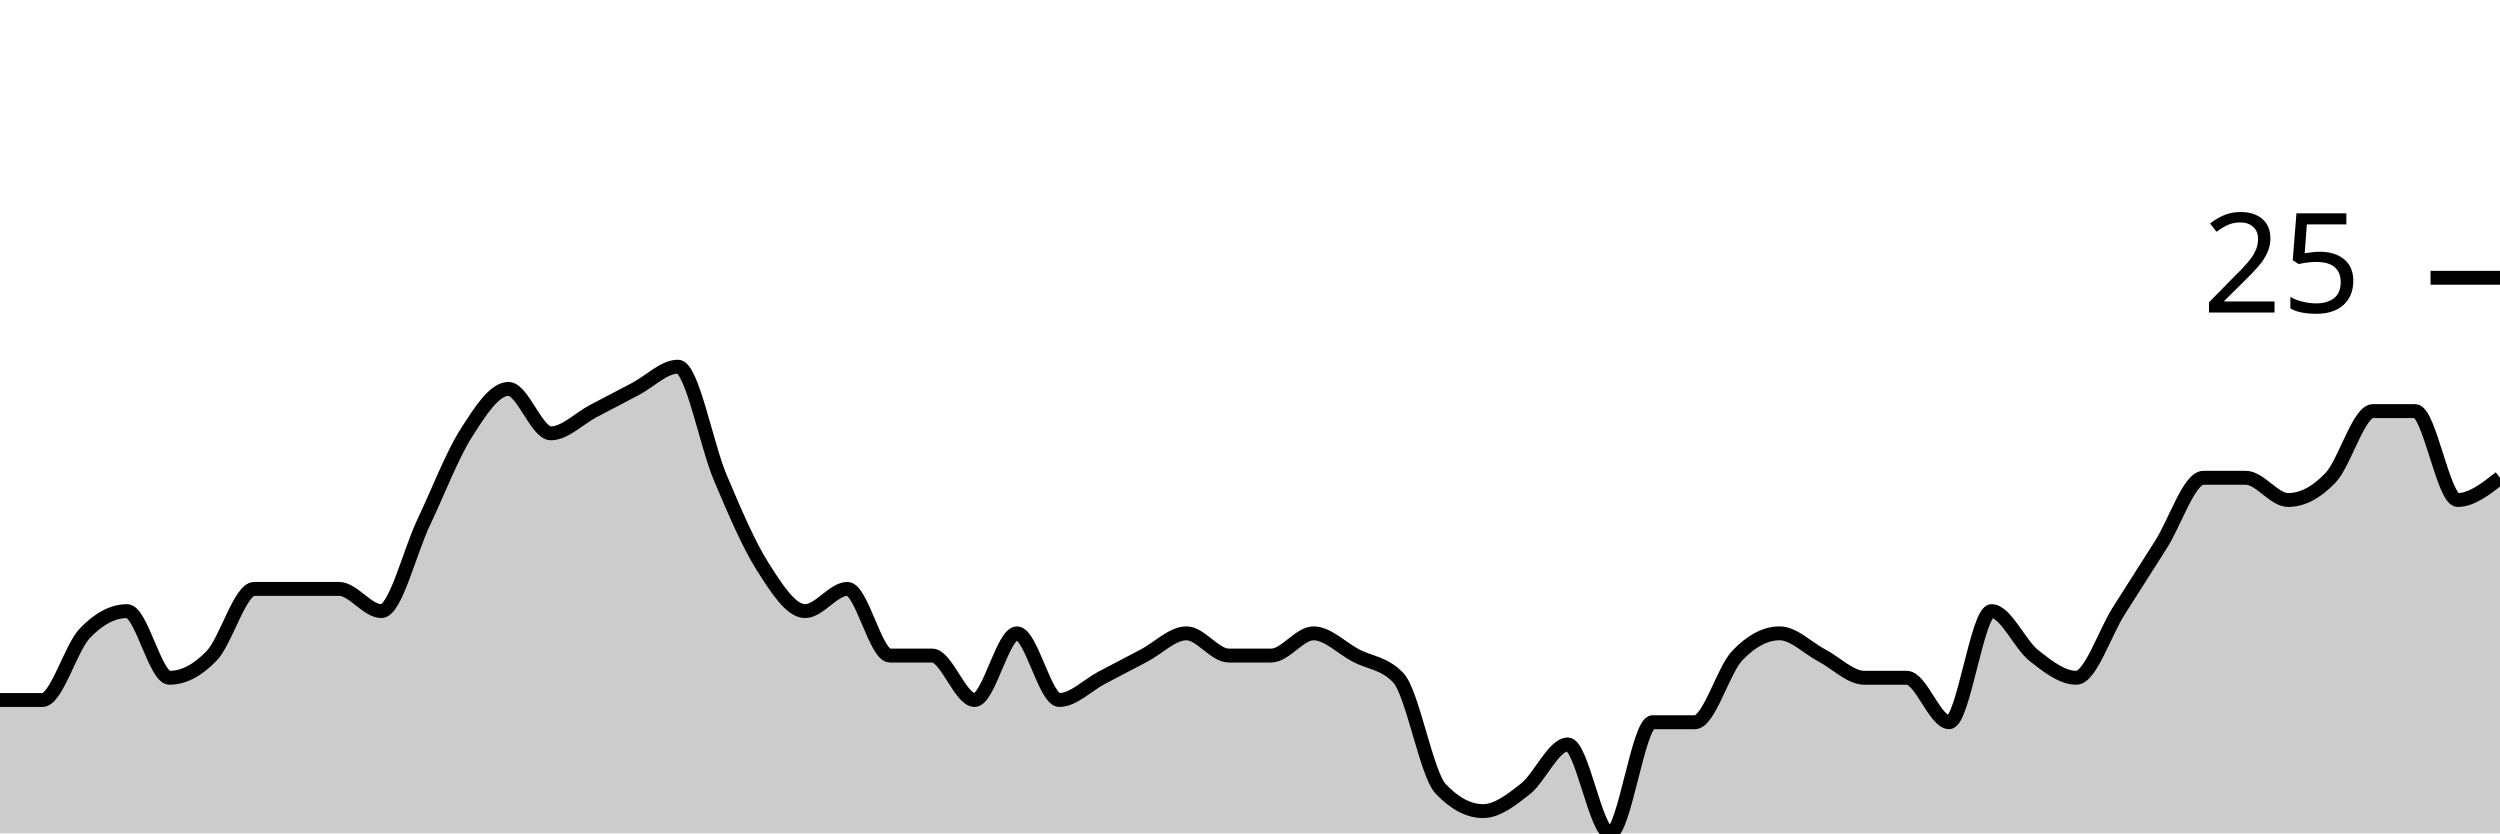
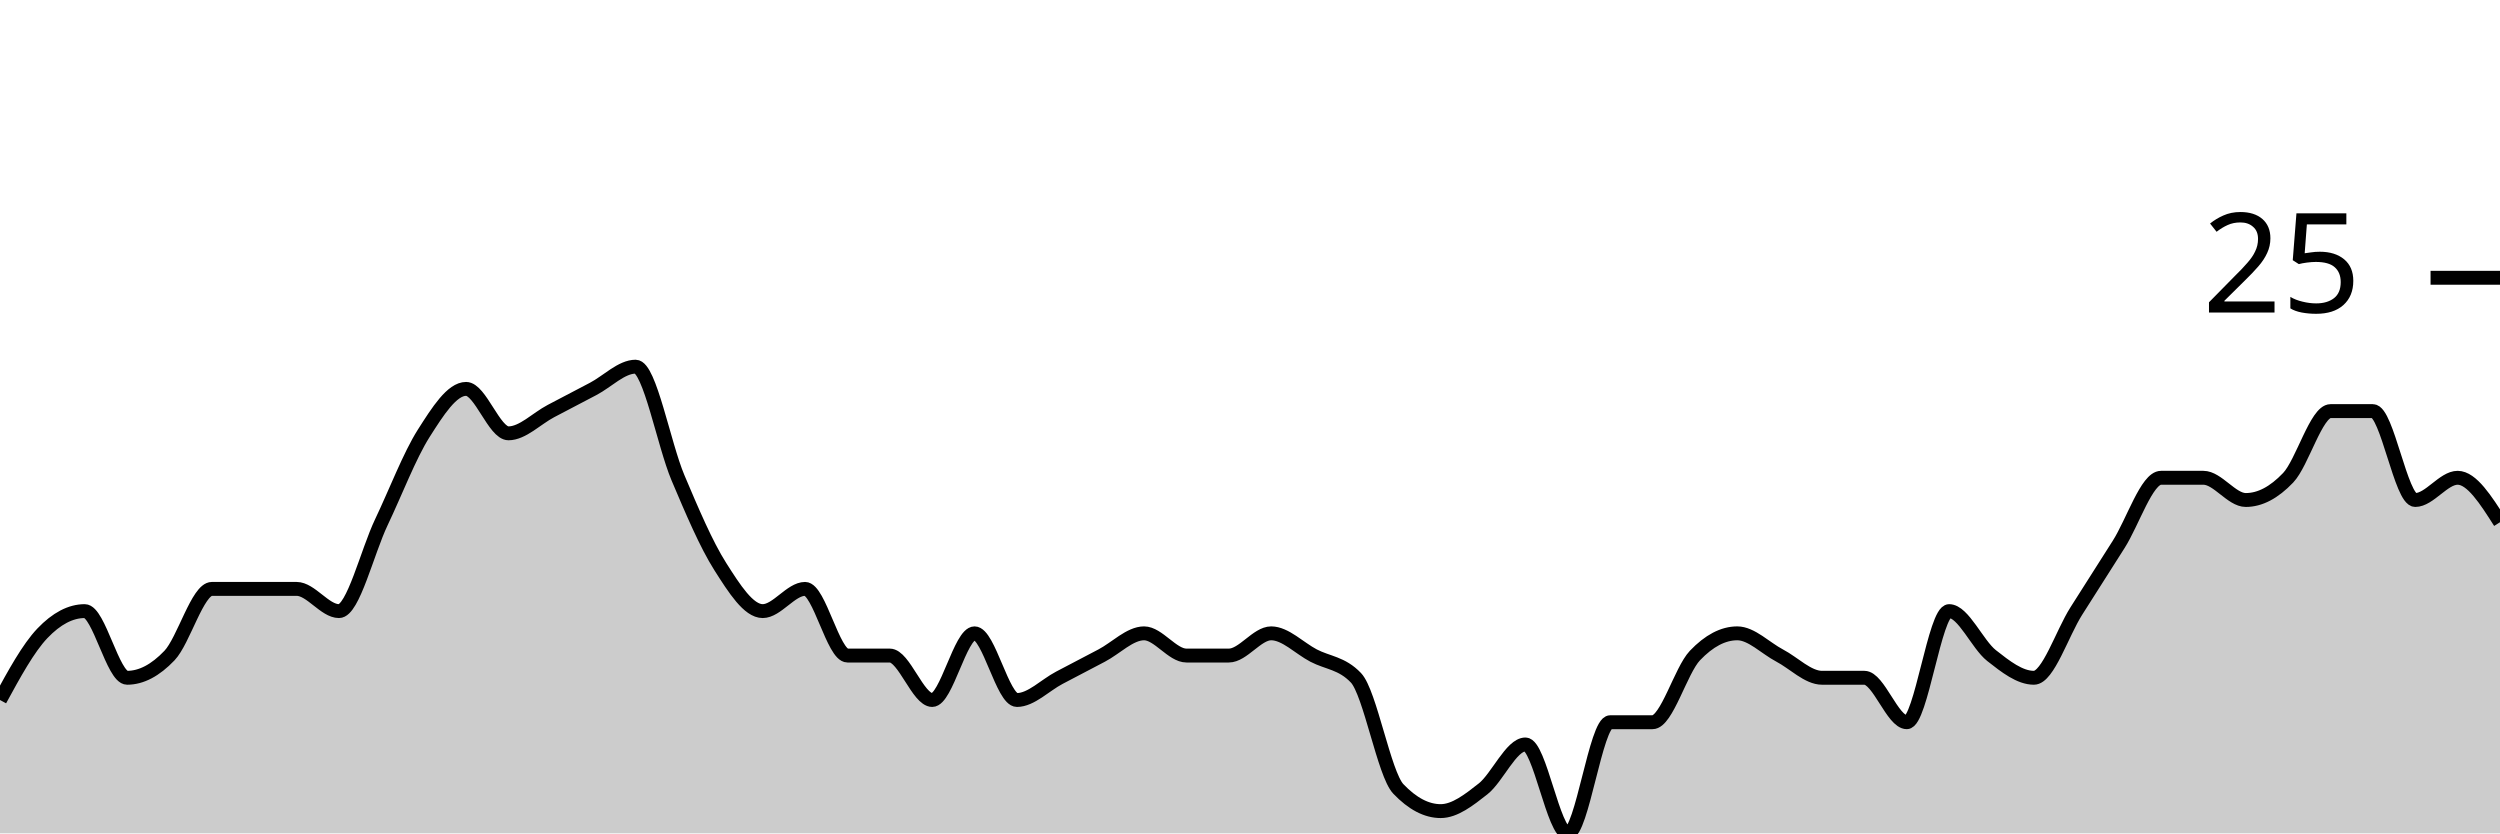
<svg xmlns="http://www.w3.org/2000/svg" viewBox="0 0 180 60">
  <g transform="translate(0,20)">
-     <path class="area" fill="rgba(0, 0, 0, 0.2)" d="M0,30.4C1.017,30.4,2.034,30.4,3.051,30.4C4.068,30.4,5.085,26.667,6.102,25.6C7.119,24.533,8.136,24,9.153,24C10.169,24,11.186,28.8,12.203,28.8C13.22,28.8,14.237,28.267,15.254,27.2C16.271,26.133,17.288,22.4,18.305,22.4C19.322,22.4,20.339,22.4,21.356,22.4C22.373,22.4,23.39,22.4,24.407,22.4C25.424,22.4,26.441,24,27.458,24C28.475,24,29.492,19.733,30.508,17.6C31.525,15.467,32.542,12.8,33.559,11.2C34.576,9.6,35.593,8,36.61,8C37.627,8,38.644,11.2,39.661,11.2C40.678,11.2,41.695,10.133,42.712,9.6C43.729,9.067,44.746,8.533,45.763,8C46.78,7.467,47.797,6.4,48.814,6.4C49.831,6.4,50.847,12,51.864,14.4C52.881,16.8,53.898,19.2,54.915,20.8C55.932,22.4,56.949,24,57.966,24C58.983,24,60,22.4,61.017,22.4C62.034,22.4,63.051,27.2,64.068,27.2C65.085,27.2,66.102,27.2,67.119,27.2C68.136,27.2,69.153,30.4,70.169,30.4C71.186,30.4,72.203,25.6,73.22,25.6C74.237,25.6,75.254,30.4,76.271,30.4C77.288,30.4,78.305,29.333,79.322,28.8C80.339,28.267,81.356,27.733,82.373,27.2C83.39,26.667,84.407,25.6,85.424,25.6C86.441,25.6,87.458,27.2,88.475,27.2C89.492,27.2,90.508,27.2,91.525,27.2C92.542,27.2,93.559,25.6,94.576,25.6C95.593,25.6,96.61,26.667,97.627,27.2C98.644,27.733,99.661,27.733,100.678,28.8C101.695,29.867,102.712,35.733,103.729,36.8C104.746,37.867,105.763,38.4,106.78,38.4C107.797,38.4,108.814,37.6,109.831,36.8C110.847,36,111.864,33.6,112.881,33.6C113.898,33.6,114.915,40,115.932,40C116.949,40,117.966,32,118.983,32C120,32,121.017,32,122.034,32C123.051,32,124.068,28.267,125.085,27.2C126.102,26.133,127.119,25.6,128.136,25.6C129.153,25.6,130.169,26.667,131.186,27.2C132.203,27.733,133.22,28.8,134.237,28.8C135.254,28.8,136.271,28.8,137.288,28.8C138.305,28.8,139.322,32,140.339,32C141.356,32,142.373,24,143.39,24C144.407,24,145.424,26.4,146.441,27.2C147.458,28,148.475,28.8,149.492,28.8C150.508,28.8,151.525,25.6,152.542,24C153.559,22.4,154.576,20.8,155.593,19.2C156.61,17.6,157.627,14.4,158.644,14.4C159.661,14.4,160.678,14.4,161.695,14.4C162.712,14.4,163.729,16,164.746,16C165.763,16,166.78,15.467,167.797,14.4C168.814,13.333,169.831,9.6,170.847,9.6C171.864,9.6,172.881,9.6,173.898,9.6C174.915,9.6,175.932,16,176.949,16C177.966,16,178.983,15.2,180,14.4L180,40C178.983,40,177.966,40,176.949,40C175.932,40,174.915,40,173.898,40C172.881,40,171.864,40,170.847,40C169.831,40,168.814,40,167.797,40C166.78,40,165.763,40,164.746,40C163.729,40,162.712,40,161.695,40C160.678,40,159.661,40,158.644,40C157.627,40,156.61,40,155.593,40C154.576,40,153.559,40,152.542,40C151.525,40,150.508,40,149.492,40C148.475,40,147.458,40,146.441,40C145.424,40,144.407,40,143.39,40C142.373,40,141.356,40,140.339,40C139.322,40,138.305,40,137.288,40C136.271,40,135.254,40,134.237,40C133.22,40,132.203,40,131.186,40C130.169,40,129.153,40,128.136,40C127.119,40,126.102,40,125.085,40C124.068,40,123.051,40,122.034,40C121.017,40,120,40,118.983,40C117.966,40,116.949,40,115.932,40C114.915,40,113.898,40,112.881,40C111.864,40,110.847,40,109.831,40C108.814,40,107.797,40,106.78,40C105.763,40,104.746,40,103.729,40C102.712,40,101.695,40,100.678,40C99.661,40,98.644,40,97.627,40C96.61,40,95.593,40,94.576,40C93.559,40,92.542,40,91.525,40C90.508,40,89.492,40,88.475,40C87.458,40,86.441,40,85.424,40C84.407,40,83.39,40,82.373,40C81.356,40,80.339,40,79.322,40C78.305,40,77.288,40,76.271,40C75.254,40,74.237,40,73.22,40C72.203,40,71.186,40,70.169,40C69.153,40,68.136,40,67.119,40C66.102,40,65.085,40,64.068,40C63.051,40,62.034,40,61.017,40C60,40,58.983,40,57.966,40C56.949,40,55.932,40,54.915,40C53.898,40,52.881,40,51.864,40C50.847,40,49.831,40,48.814,40C47.797,40,46.78,40,45.763,40C44.746,40,43.729,40,42.712,40C41.695,40,40.678,40,39.661,40C38.644,40,37.627,40,36.61,40C35.593,40,34.576,40,33.559,40C32.542,40,31.525,40,30.508,40C29.492,40,28.475,40,27.458,40C26.441,40,25.424,40,24.407,40C23.39,40,22.373,40,21.356,40C20.339,40,19.322,40,18.305,40C17.288,40,16.271,40,15.254,40C14.237,40,13.22,40,12.203,40C11.186,40,10.169,40,9.153,40C8.136,40,7.119,40,6.102,40C5.085,40,4.068,40,3.051,40C2.034,40,1.017,40,0,40Z" />
-     <path class="line" stroke="black" fill="none" d="M0,30.4C1.017,30.4,2.034,30.4,3.051,30.4C4.068,30.4,5.085,26.667,6.102,25.6C7.119,24.533,8.136,24,9.153,24C10.169,24,11.186,28.8,12.203,28.8C13.22,28.8,14.237,28.267,15.254,27.2C16.271,26.133,17.288,22.4,18.305,22.4C19.322,22.4,20.339,22.4,21.356,22.4C22.373,22.4,23.39,22.4,24.407,22.4C25.424,22.4,26.441,24,27.458,24C28.475,24,29.492,19.733,30.508,17.6C31.525,15.467,32.542,12.8,33.559,11.2C34.576,9.6,35.593,8,36.61,8C37.627,8,38.644,11.2,39.661,11.2C40.678,11.2,41.695,10.133,42.712,9.6C43.729,9.067,44.746,8.533,45.763,8C46.78,7.467,47.797,6.4,48.814,6.4C49.831,6.4,50.847,12,51.864,14.4C52.881,16.8,53.898,19.2,54.915,20.8C55.932,22.4,56.949,24,57.966,24C58.983,24,60,22.4,61.017,22.4C62.034,22.4,63.051,27.2,64.068,27.2C65.085,27.2,66.102,27.2,67.119,27.2C68.136,27.2,69.153,30.4,70.169,30.4C71.186,30.4,72.203,25.6,73.22,25.6C74.237,25.6,75.254,30.4,76.271,30.4C77.288,30.4,78.305,29.333,79.322,28.8C80.339,28.267,81.356,27.733,82.373,27.2C83.39,26.667,84.407,25.6,85.424,25.6C86.441,25.6,87.458,27.2,88.475,27.2C89.492,27.2,90.508,27.2,91.525,27.2C92.542,27.2,93.559,25.6,94.576,25.6C95.593,25.6,96.61,26.667,97.627,27.2C98.644,27.733,99.661,27.733,100.678,28.8C101.695,29.867,102.712,35.733,103.729,36.8C104.746,37.867,105.763,38.4,106.78,38.4C107.797,38.4,108.814,37.6,109.831,36.8C110.847,36,111.864,33.6,112.881,33.6C113.898,33.6,114.915,40,115.932,40C116.949,40,117.966,32,118.983,32C120,32,121.017,32,122.034,32C123.051,32,124.068,28.267,125.085,27.2C126.102,26.133,127.119,25.6,128.136,25.6C129.153,25.6,130.169,26.667,131.186,27.2C132.203,27.733,133.22,28.8,134.237,28.8C135.254,28.8,136.271,28.8,137.288,28.8C138.305,28.8,139.322,32,140.339,32C141.356,32,142.373,24,143.39,24C144.407,24,145.424,26.4,146.441,27.2C147.458,28,148.475,28.8,149.492,28.8C150.508,28.8,151.525,25.6,152.542,24C153.559,22.4,154.576,20.8,155.593,19.2C156.61,17.6,157.627,14.4,158.644,14.4C159.661,14.4,160.678,14.4,161.695,14.4C162.712,14.4,163.729,16,164.746,16C165.763,16,166.78,15.467,167.797,14.4C168.814,13.333,169.831,9.6,170.847,9.6C171.864,9.6,172.881,9.6,173.898,9.6C174.915,9.6,175.932,16,176.949,16C177.966,16,178.983,15.2,180,14.4" />
+     <path class="area" fill="rgba(0, 0, 0, 0.2)" d="M0,30.4C1.017,28.533,2.034,26.667,3.051,25.6C4.068,24.533,5.085,24,6.102,24C7.119,24,8.136,28.8,9.153,28.8C10.169,28.8,11.186,28.267,12.203,27.2C13.22,26.133,14.237,22.4,15.254,22.4C16.271,22.4,17.288,22.4,18.305,22.4C19.322,22.4,20.339,22.4,21.356,22.4C22.373,22.4,23.39,24,24.407,24C25.424,24,26.441,19.733,27.458,17.6C28.475,15.467,29.492,12.8,30.508,11.2C31.525,9.6,32.542,8,33.559,8C34.576,8,35.593,11.2,36.61,11.2C37.627,11.2,38.644,10.133,39.661,9.6C40.678,9.067,41.695,8.533,42.712,8C43.729,7.467,44.746,6.4,45.763,6.4C46.78,6.4,47.797,12,48.814,14.4C49.831,16.8,50.847,19.2,51.864,20.8C52.881,22.4,53.898,24,54.915,24C55.932,24,56.949,22.4,57.966,22.4C58.983,22.4,60,27.2,61.017,27.2C62.034,27.2,63.051,27.2,64.068,27.2C65.085,27.2,66.102,30.4,67.119,30.4C68.136,30.4,69.153,25.6,70.169,25.6C71.186,25.6,72.203,30.4,73.22,30.4C74.237,30.4,75.254,29.333,76.271,28.8C77.288,28.267,78.305,27.733,79.322,27.2C80.339,26.667,81.356,25.6,82.373,25.6C83.39,25.6,84.407,27.2,85.424,27.2C86.441,27.2,87.458,27.2,88.475,27.2C89.492,27.2,90.508,25.6,91.525,25.6C92.542,25.6,93.559,26.667,94.576,27.2C95.593,27.733,96.61,27.733,97.627,28.8C98.644,29.867,99.661,35.733,100.678,36.8C101.695,37.867,102.712,38.4,103.729,38.4C104.746,38.4,105.763,37.6,106.78,36.8C107.797,36,108.814,33.6,109.831,33.6C110.847,33.6,111.864,40,112.881,40C113.898,40,114.915,32,115.932,32C116.949,32,117.966,32,118.983,32C120,32,121.017,28.267,122.034,27.2C123.051,26.133,124.068,25.6,125.085,25.6C126.102,25.6,127.119,26.667,128.136,27.2C129.153,27.733,130.169,28.8,131.186,28.8C132.203,28.8,133.22,28.8,134.237,28.8C135.254,28.8,136.271,32,137.288,32C138.305,32,139.322,24,140.339,24C141.356,24,142.373,26.4,143.39,27.2C144.407,28,145.424,28.8,146.441,28.8C147.458,28.8,148.475,25.6,149.492,24C150.508,22.4,151.525,20.8,152.542,19.2C153.559,17.6,154.576,14.4,155.593,14.4C156.61,14.4,157.627,14.4,158.644,14.4C159.661,14.4,160.678,16,161.695,16C162.712,16,163.729,15.467,164.746,14.4C165.763,13.333,166.78,9.6,167.797,9.6C168.814,9.6,169.831,9.6,170.847,9.6C171.864,9.6,172.881,16,173.898,16C174.915,16,175.932,14.4,176.949,14.4C177.966,14.4,178.983,16,180,17.6L180,40C178.983,40,177.966,40,176.949,40C175.932,40,174.915,40,173.898,40C172.881,40,171.864,40,170.847,40C169.831,40,168.814,40,167.797,40C166.78,40,165.763,40,164.746,40C163.729,40,162.712,40,161.695,40C160.678,40,159.661,40,158.644,40C157.627,40,156.61,40,155.593,40C154.576,40,153.559,40,152.542,40C151.525,40,150.508,40,149.492,40C148.475,40,147.458,40,146.441,40C145.424,40,144.407,40,143.39,40C142.373,40,141.356,40,140.339,40C139.322,40,138.305,40,137.288,40C136.271,40,135.254,40,134.237,40C133.22,40,132.203,40,131.186,40C130.169,40,129.153,40,128.136,40C127.119,40,126.102,40,125.085,40C124.068,40,123.051,40,122.034,40C121.017,40,120,40,118.983,40C117.966,40,116.949,40,115.932,40C114.915,40,113.898,40,112.881,40C111.864,40,110.847,40,109.831,40C108.814,40,107.797,40,106.78,40C105.763,40,104.746,40,103.729,40C102.712,40,101.695,40,100.678,40C99.661,40,98.644,40,97.627,40C96.61,40,95.593,40,94.576,40C93.559,40,92.542,40,91.525,40C90.508,40,89.492,40,88.475,40C87.458,40,86.441,40,85.424,40C84.407,40,83.39,40,82.373,40C81.356,40,80.339,40,79.322,40C78.305,40,77.288,40,76.271,40C75.254,40,74.237,40,73.22,40C72.203,40,71.186,40,70.169,40C69.153,40,68.136,40,67.119,40C66.102,40,65.085,40,64.068,40C63.051,40,62.034,40,61.017,40C60,40,58.983,40,57.966,40C56.949,40,55.932,40,54.915,40C53.898,40,52.881,40,51.864,40C50.847,40,49.831,40,48.814,40C47.797,40,46.78,40,45.763,40C44.746,40,43.729,40,42.712,40C41.695,40,40.678,40,39.661,40C38.644,40,37.627,40,36.61,40C35.593,40,34.576,40,33.559,40C32.542,40,31.525,40,30.508,40C29.492,40,28.475,40,27.458,40C26.441,40,25.424,40,24.407,40C23.39,40,22.373,40,21.356,40C20.339,40,19.322,40,18.305,40C17.288,40,16.271,40,15.254,40C14.237,40,13.22,40,12.203,40C11.186,40,10.169,40,9.153,40C8.136,40,7.119,40,6.102,40C5.085,40,4.068,40,3.051,40C2.034,40,1.017,40,0,40Z" />
+     <path class="line" stroke="black" fill="none" d="M0,30.4C1.017,28.533,2.034,26.667,3.051,25.6C4.068,24.533,5.085,24,6.102,24C7.119,24,8.136,28.8,9.153,28.8C10.169,28.8,11.186,28.267,12.203,27.2C13.22,26.133,14.237,22.4,15.254,22.4C16.271,22.4,17.288,22.4,18.305,22.4C19.322,22.4,20.339,22.4,21.356,22.4C22.373,22.4,23.39,24,24.407,24C25.424,24,26.441,19.733,27.458,17.6C28.475,15.467,29.492,12.8,30.508,11.2C31.525,9.6,32.542,8,33.559,8C34.576,8,35.593,11.2,36.61,11.2C37.627,11.2,38.644,10.133,39.661,9.6C40.678,9.067,41.695,8.533,42.712,8C43.729,7.467,44.746,6.4,45.763,6.4C46.78,6.4,47.797,12,48.814,14.4C49.831,16.8,50.847,19.2,51.864,20.8C52.881,22.4,53.898,24,54.915,24C55.932,24,56.949,22.4,57.966,22.4C58.983,22.4,60,27.2,61.017,27.2C62.034,27.2,63.051,27.2,64.068,27.2C65.085,27.2,66.102,30.4,67.119,30.4C68.136,30.4,69.153,25.6,70.169,25.6C71.186,25.6,72.203,30.4,73.22,30.4C74.237,30.4,75.254,29.333,76.271,28.8C77.288,28.267,78.305,27.733,79.322,27.2C80.339,26.667,81.356,25.6,82.373,25.6C83.39,25.6,84.407,27.2,85.424,27.2C86.441,27.2,87.458,27.2,88.475,27.2C89.492,27.2,90.508,25.6,91.525,25.6C92.542,25.6,93.559,26.667,94.576,27.2C95.593,27.733,96.61,27.733,97.627,28.8C98.644,29.867,99.661,35.733,100.678,36.8C101.695,37.867,102.712,38.4,103.729,38.4C104.746,38.4,105.763,37.6,106.78,36.8C107.797,36,108.814,33.6,109.831,33.6C110.847,33.6,111.864,40,112.881,40C113.898,40,114.915,32,115.932,32C116.949,32,117.966,32,118.983,32C120,32,121.017,28.267,122.034,27.2C123.051,26.133,124.068,25.6,125.085,25.6C126.102,25.6,127.119,26.667,128.136,27.2C129.153,27.733,130.169,28.8,131.186,28.8C132.203,28.8,133.22,28.8,134.237,28.8C135.254,28.8,136.271,32,137.288,32C138.305,32,139.322,24,140.339,24C141.356,24,142.373,26.4,143.39,27.2C144.407,28,145.424,28.8,146.441,28.8C147.458,28.8,148.475,25.6,149.492,24C150.508,22.4,151.525,20.8,152.542,19.2C153.559,17.6,154.576,14.4,155.593,14.4C156.61,14.4,157.627,14.4,158.644,14.4C159.661,14.4,160.678,16,161.695,16C162.712,16,163.729,15.467,164.746,14.4C165.763,13.333,166.78,9.6,167.797,9.6C168.814,9.6,169.831,9.6,170.847,9.6C171.864,9.6,172.881,16,173.898,16C174.915,16,175.932,14.4,176.949,14.4C177.966,14.4,178.983,16,180,17.6" />
    <path class="axis-ceiling" stroke-width="1" stroke="black" fill="none" d="M175,0L180,0" />
    <text class="axis-ceiling-label" font-family="sans-serif" text-anchor="end" font-size="10px" x="170" y="2.5">25</text>
  </g>
</svg>
